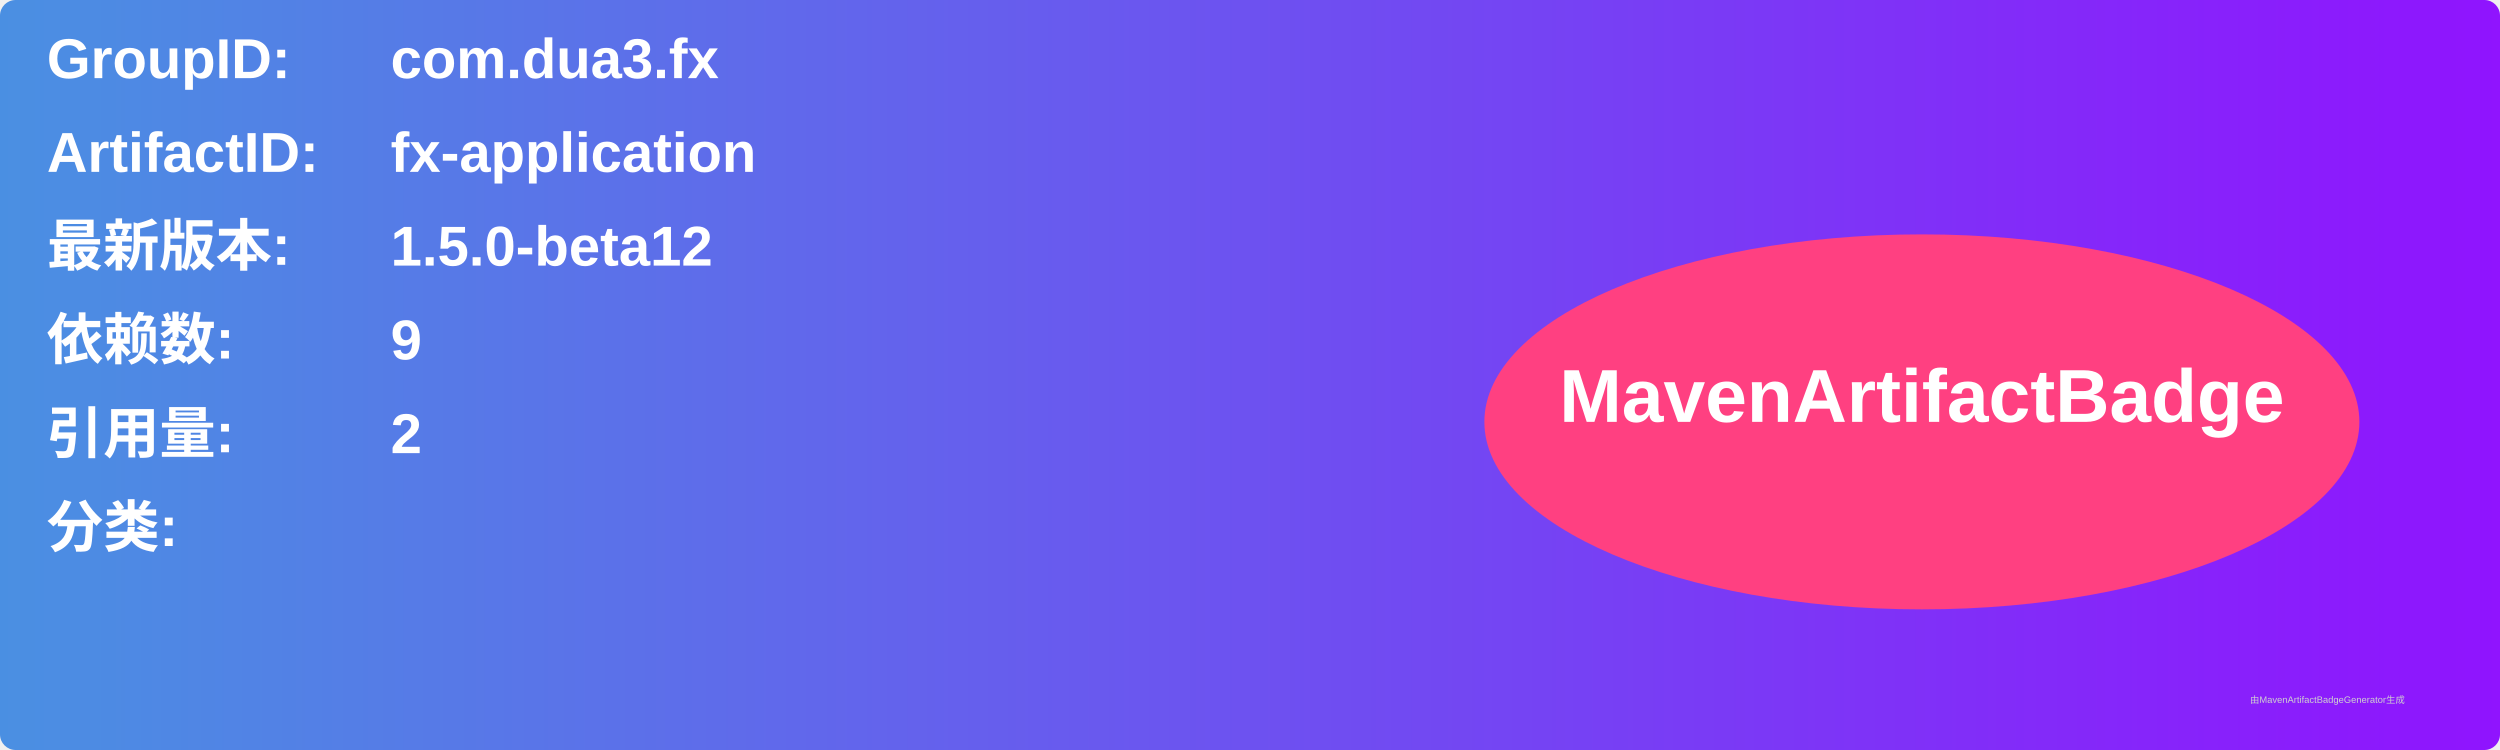
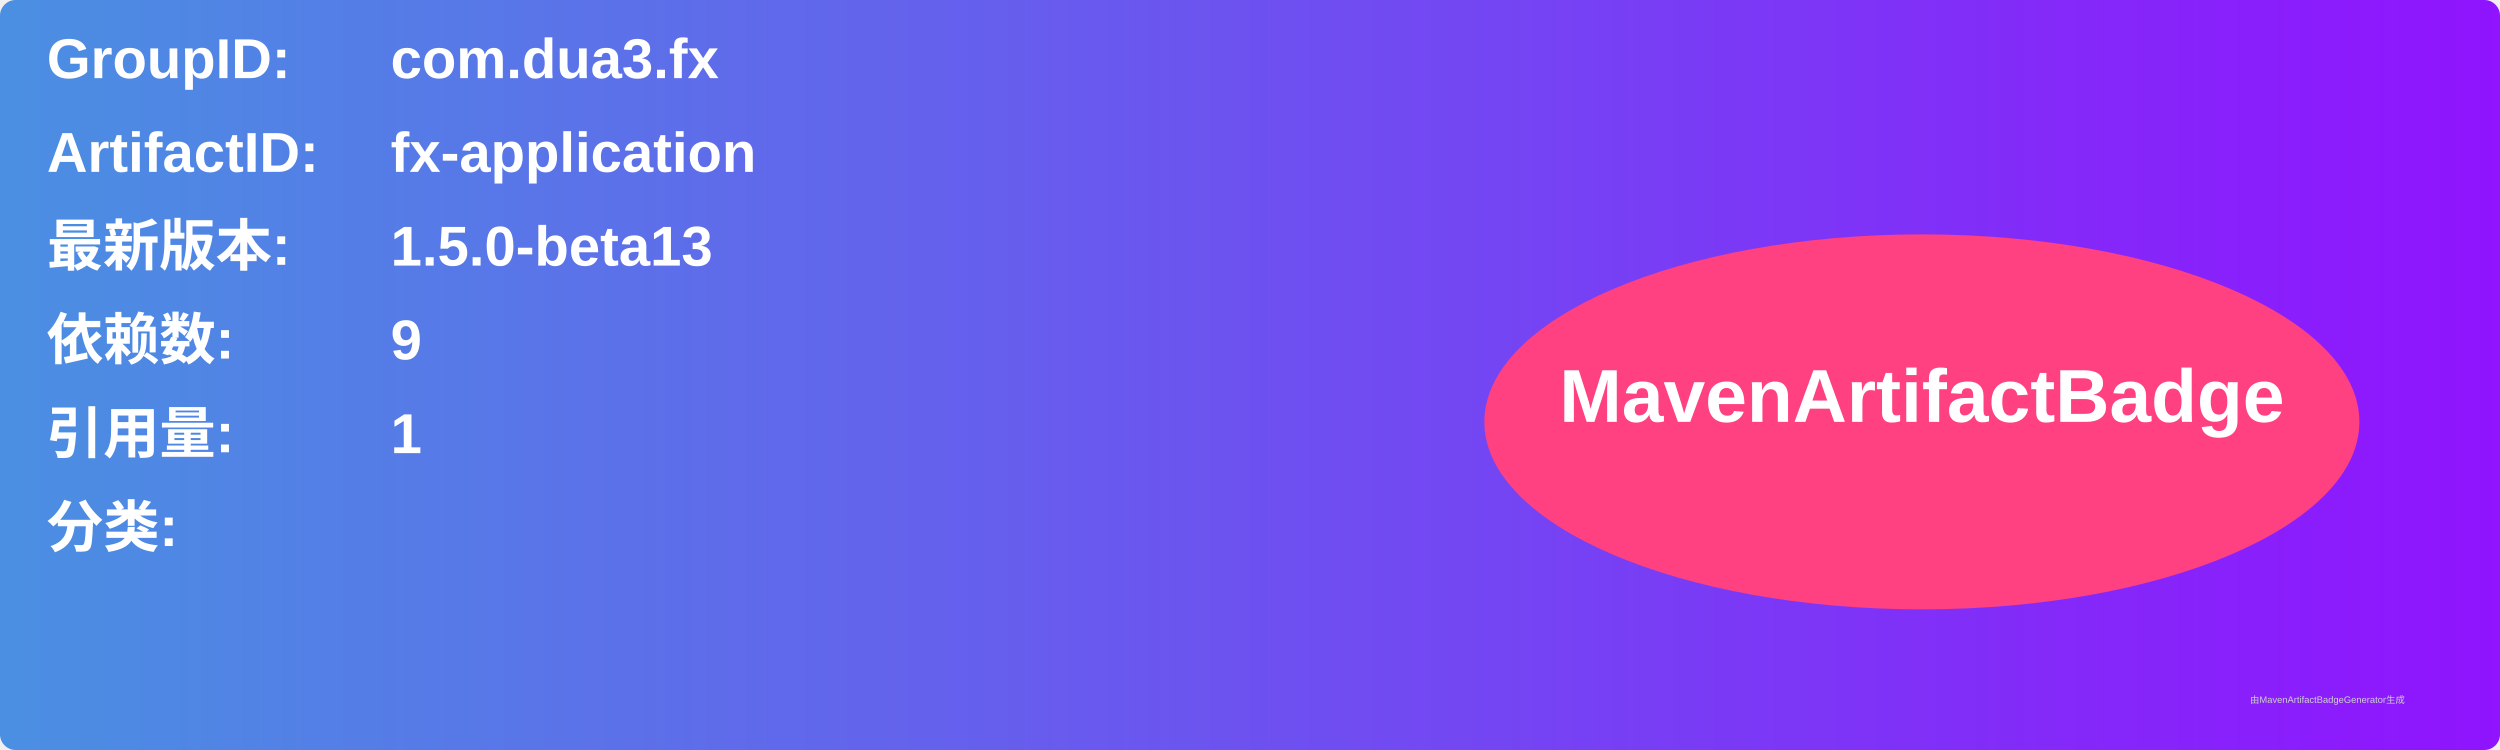
<svg xmlns="http://www.w3.org/2000/svg" width="800" height="240" viewBox="0 0 800 240">
  <linearGradient id="grad" x1="0%" y1="0%" x2="100%" y2="0%">
    <stop offset="0%" stop-color="#4a90e2" />
    <stop offset="100%" stop-color="#9013fe" />
  </linearGradient>
  <rect width="100%" height="100%" rx="5" ry="5" fill="url(#grad)" />
  <g transform="translate(15, 15)">
    <text x="0" y="10" font-family="Arial" font-size="18" fill="white" font-weight="bold" width="260">GroupID:</text>
    <text x="110" y="10" font-family="Arial" font-size="18" fill="white" font-weight="bold" width="460">com.dua3.fx</text>
    <text x="0" y="40" font-family="Arial" font-size="18" fill="white" font-weight="bold" width="260">ArtifactID:</text>
    <text x="110" y="40" font-family="Arial" font-size="18" fill="white" font-weight="bold" width="460">fx-application</text>
    <text x="0" y="70" font-family="Arial" font-size="18" fill="white" font-weight="bold">最新版本:</text>
    <text x="110" y="70" font-family="Arial" font-size="18" fill="white" font-weight="bold">
-       <tspan font-weight="bold">1.5.0-beta12</tspan>
+       <tspan font-weight="bold">1.5.0-beta13</tspan>
    </text>
    <text x="0" y="100" font-family="Arial" font-size="18" fill="white" font-weight="bold">依赖数: </text>
    <text x="110" y="100" font-family="Arial" font-size="18" fill="white">
      <tspan font-weight="bold">9</tspan>
    </text>
    <text x="0" y="130" font-family="Arial" font-size="18" fill="white" font-weight="bold">引用量: </text>
    <text x="110" y="130" font-family="Arial" font-size="18" fill="white">
-       <tspan font-weight="bold">2</tspan>
+       <tspan font-weight="bold">1</tspan>
    </text>
    <text x="0" y="160" font-family="Arial" font-size="18" fill="white" font-weight="bold">分类:</text>
    <text x="10" y="190" font-family="Arial" font-size="10" fill="white">
      <tspan font-weight="bold" />
    </text>
    <ellipse cx="600" cy="120" rx="140" ry="60" fill="#ff4081" />
    <text x="600" y="120" text-anchor="middle" font-family="Arial" font-size="24" fill="white" font-weight="bold">MavenArtifactBadge</text>
  </g>
  <text x="720" y="225" font-family="Arial" font-size="3" fill="#d0d0d0">由MavenArtifactBadgeGenerator生成</text>
</svg>
